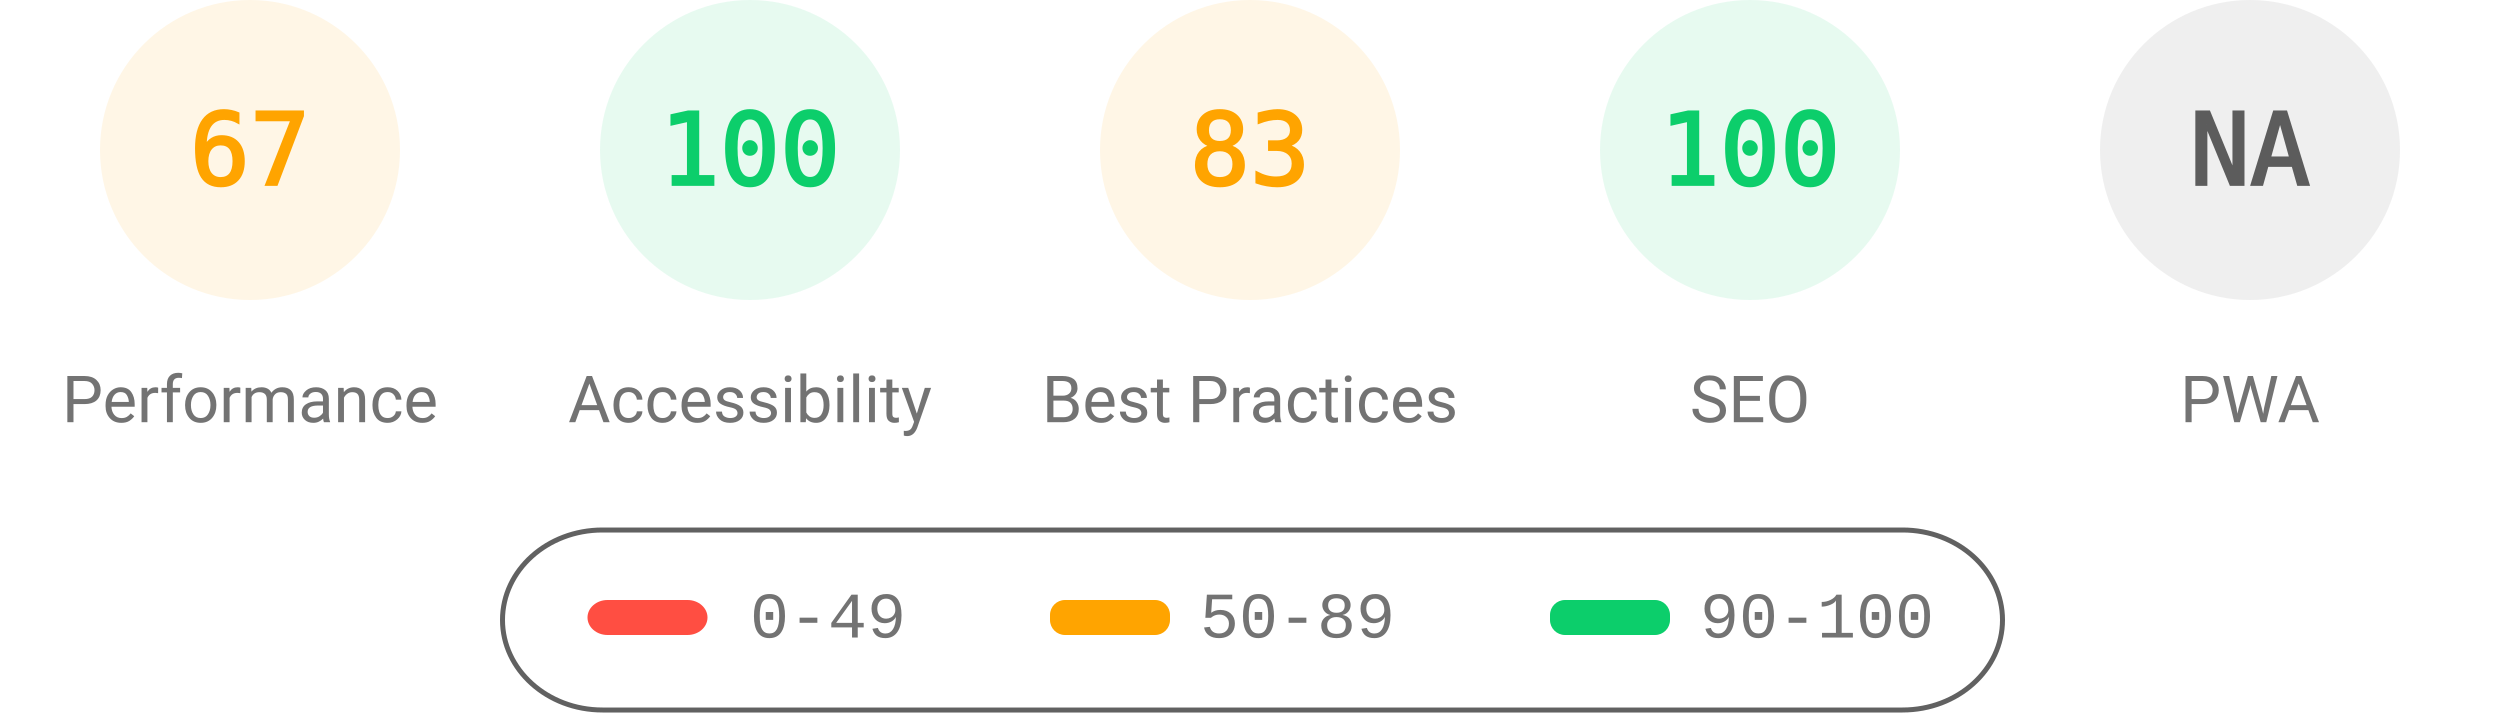
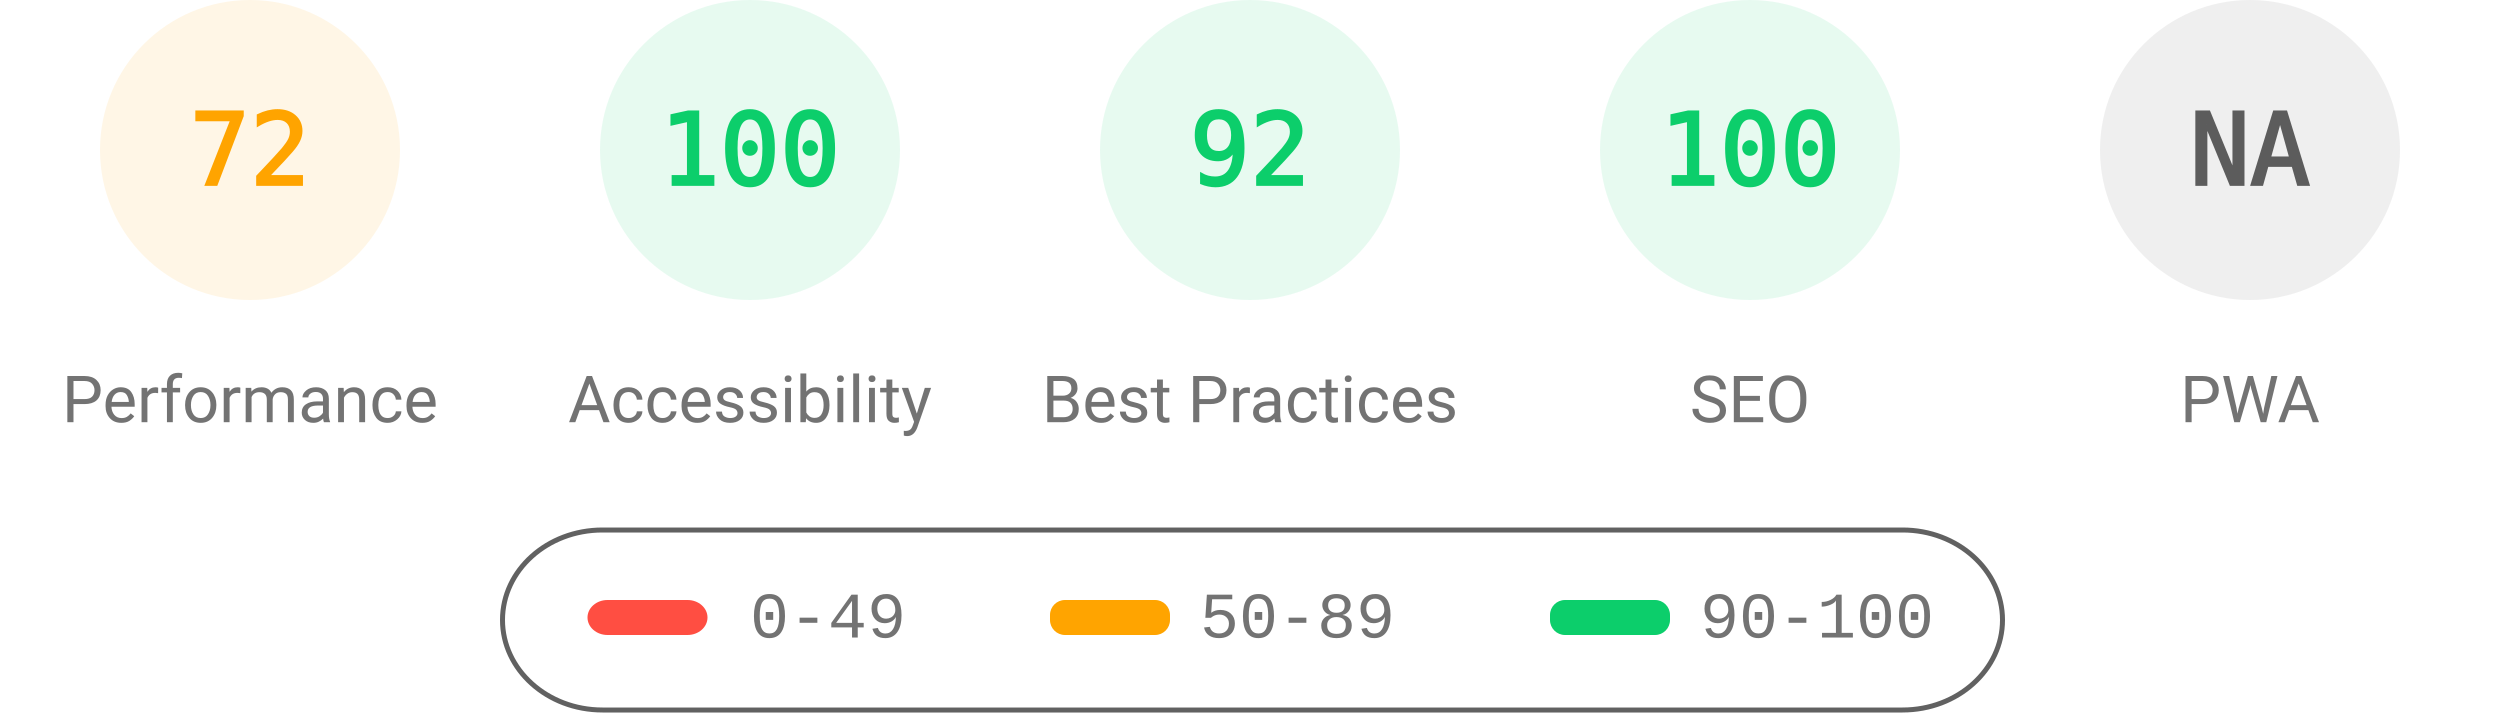
<svg xmlns="http://www.w3.org/2000/svg" fill="none" width="1000" height="285">
  <style>.gauge-base{opacity:.1}.gauge-arc{fill:none;animation-delay:250ms;stroke-linecap:round;transform:rotate(-90deg);transform-origin:100px 60px;animation:load-gauge 1s ease forwards}.guage-text{font-size:40px;font-family:monospace;text-align:center}.guage-red{color:#ff4e42;fill:#ff4e42;stroke:#ff4e42}.guage-orange{color:#ffa400;fill:#ffa400;stroke:#ffa400}.guage-green{color:#0cce6b;fill:#0cce6b;stroke:#0cce6b}.guage-undefined{color:#5c5c5c;fill:#5c5c5c;stroke:#5c5c5c}.guage-title{color:#737373;fill:#737373;stroke:none;font-size:26px;line-height:26px;font-family:Roboto,Halvetica,Arial,sans-serif}@keyframes load-gauge{from{stroke-dasharray:0 352.858}}</style>
  <svg class="guage-div guage-perf guage-orange" viewBox="0 0 200 200" width="200" height="200">
    <circle class="gauge-base" r="56" cx="100" cy="60" stroke-width="8" />
-     <circle class="gauge-arc guage-arc-1" r="56" cx="100" cy="60" stroke-width="8" style="stroke-dasharray:235.745,351.858" />
-     <text class="guage-text" x="100" y="60" alignment-baseline="central" dominant-baseline="central" text-anchor="middle">67</text>
+     <circle class="gauge-arc guage-arc-1" r="56" cx="100" cy="60" stroke-width="8" style="stroke-dasharray:253.338,351.858" />
+     <text class="guage-text" x="100" y="60" alignment-baseline="central" dominant-baseline="central" text-anchor="middle">72</text>
    <text class="guage-title" x="100" y="160" alignment-baseline="central" dominant-baseline="central" text-anchor="middle">Performance</text>
  </svg>
  <svg class="guage-div guage-acc guage-green" viewBox="0 0 200 200" width="200" height="200" x="200">
    <circle class="gauge-base" r="56" cx="100" cy="60" stroke-width="8" />
    <circle class="gauge-arc guage-arc-2" r="56" cx="100" cy="60" stroke-width="8" style="stroke-dasharray:351.858,351.858" />
    <text class="guage-text" x="100" y="60" alignment-baseline="central" dominant-baseline="central" text-anchor="middle">100</text>
    <text class="guage-title" x="100" y="160" alignment-baseline="central" dominant-baseline="central" text-anchor="middle">Accessibility</text>
  </svg>
-   <svg class="guage-div guage-best guage-orange" viewBox="0 0 200 200" width="200" height="200" x="400">
+   <svg class="guage-div guage-best guage-green" viewBox="0 0 200 200" width="200" height="200" x="400">
    <circle class="gauge-base" r="56" cx="100" cy="60" stroke-width="8" />
-     <circle class="gauge-arc guage-arc-3" r="56" cx="100" cy="60" stroke-width="8" style="stroke-dasharray:292.042,351.858" />
-     <text class="guage-text" x="100" y="60" alignment-baseline="central" dominant-baseline="central" text-anchor="middle">83</text>
+     <circle class="gauge-arc guage-arc-3" r="56" cx="100" cy="60" stroke-width="8" style="stroke-dasharray:323.709,351.858" />
+     <text class="guage-text" x="100" y="60" alignment-baseline="central" dominant-baseline="central" text-anchor="middle">92</text>
    <text class="guage-title" x="100" y="160" alignment-baseline="central" dominant-baseline="central" text-anchor="middle">Best Practices</text>
  </svg>
  <svg class="guage-div guage-seo guage-green" viewBox="0 0 200 200" width="200" height="200" x="600">
    <circle class="gauge-base" r="56" cx="100" cy="60" stroke-width="8" />
    <circle class="gauge-arc guage-arc-4" r="56" cx="100" cy="60" stroke-width="8" style="stroke-dasharray:351.858,351.858" />
    <text class="guage-text" x="100" y="60" alignment-baseline="central" dominant-baseline="central" text-anchor="middle">100</text>
    <text class="guage-title" x="100" y="160" alignment-baseline="central" dominant-baseline="central" text-anchor="middle">SEO</text>
  </svg>
  <svg class="guage-div guage-pwa guage-undefined" viewBox="0 0 200 200" width="200" height="200" x="800">
    <circle class="gauge-base" r="56" cx="100" cy="60" stroke-width="8" />
    <circle class="gauge-arc guage-arc-4" r="56" cx="100" cy="60" stroke-width="8" style="stroke-dasharray:351.858,351.858" />
    <text class="guage-text" x="100" y="60" alignment-baseline="central" dominant-baseline="central" text-anchor="middle">NA</text>
    <text class="guage-title" x="100" y="160" alignment-baseline="central" dominant-baseline="central" text-anchor="middle">PWA</text>
  </svg>
  <svg width="604" height="76" x="200" y="210">
    <path fill="none" id="canvas_background" d="M-1-1h604v80H-1z" />
    <rect fill-opacity="0" stroke="#616161" stroke-width="2" rx="40" id="svg_2" height="72" width="600" y="2" x="1" fill="#000" />
    <rect stroke="#000" rx="8" id="svg_3" height="14" width="48" y="30" x="35" stroke-opacity="null" stroke-width="0" fill="#ff4e42" />
    <rect stroke="#000" rx="6" id="svg_4" height="14" width="48" y="30" x="220" stroke-opacity="null" stroke-width="0" fill="#ffa400" />
    <rect stroke="#000" rx="6" id="svg_5" height="14" width="48" y="30" x="420" stroke-opacity="null" stroke-width="0" fill="#0cce6b" />
    <text xml:space="preserve" text-anchor="start" font-family="'Courier New', Courier, monospace" font-size="26" id="svg_6" y="45" x="100" stroke-opacity="null" stroke-width="0" stroke="#000" fill="#737373">0-49</text>
    <text xml:space="preserve" text-anchor="start" font-family="'Courier New', Courier, monospace" font-size="26" id="svg_7" y="45" x="280" stroke-opacity="null" stroke-width="0" stroke="#000" fill="#737373">50-89</text>
    <text xml:space="preserve" text-anchor="start" font-family="'Courier New', Courier, monospace" font-size="26" id="svg_8" y="45" x="480" stroke-opacity="null" stroke-width="0" stroke="#000" fill="#737373">90-100</text>
  </svg>
</svg>
